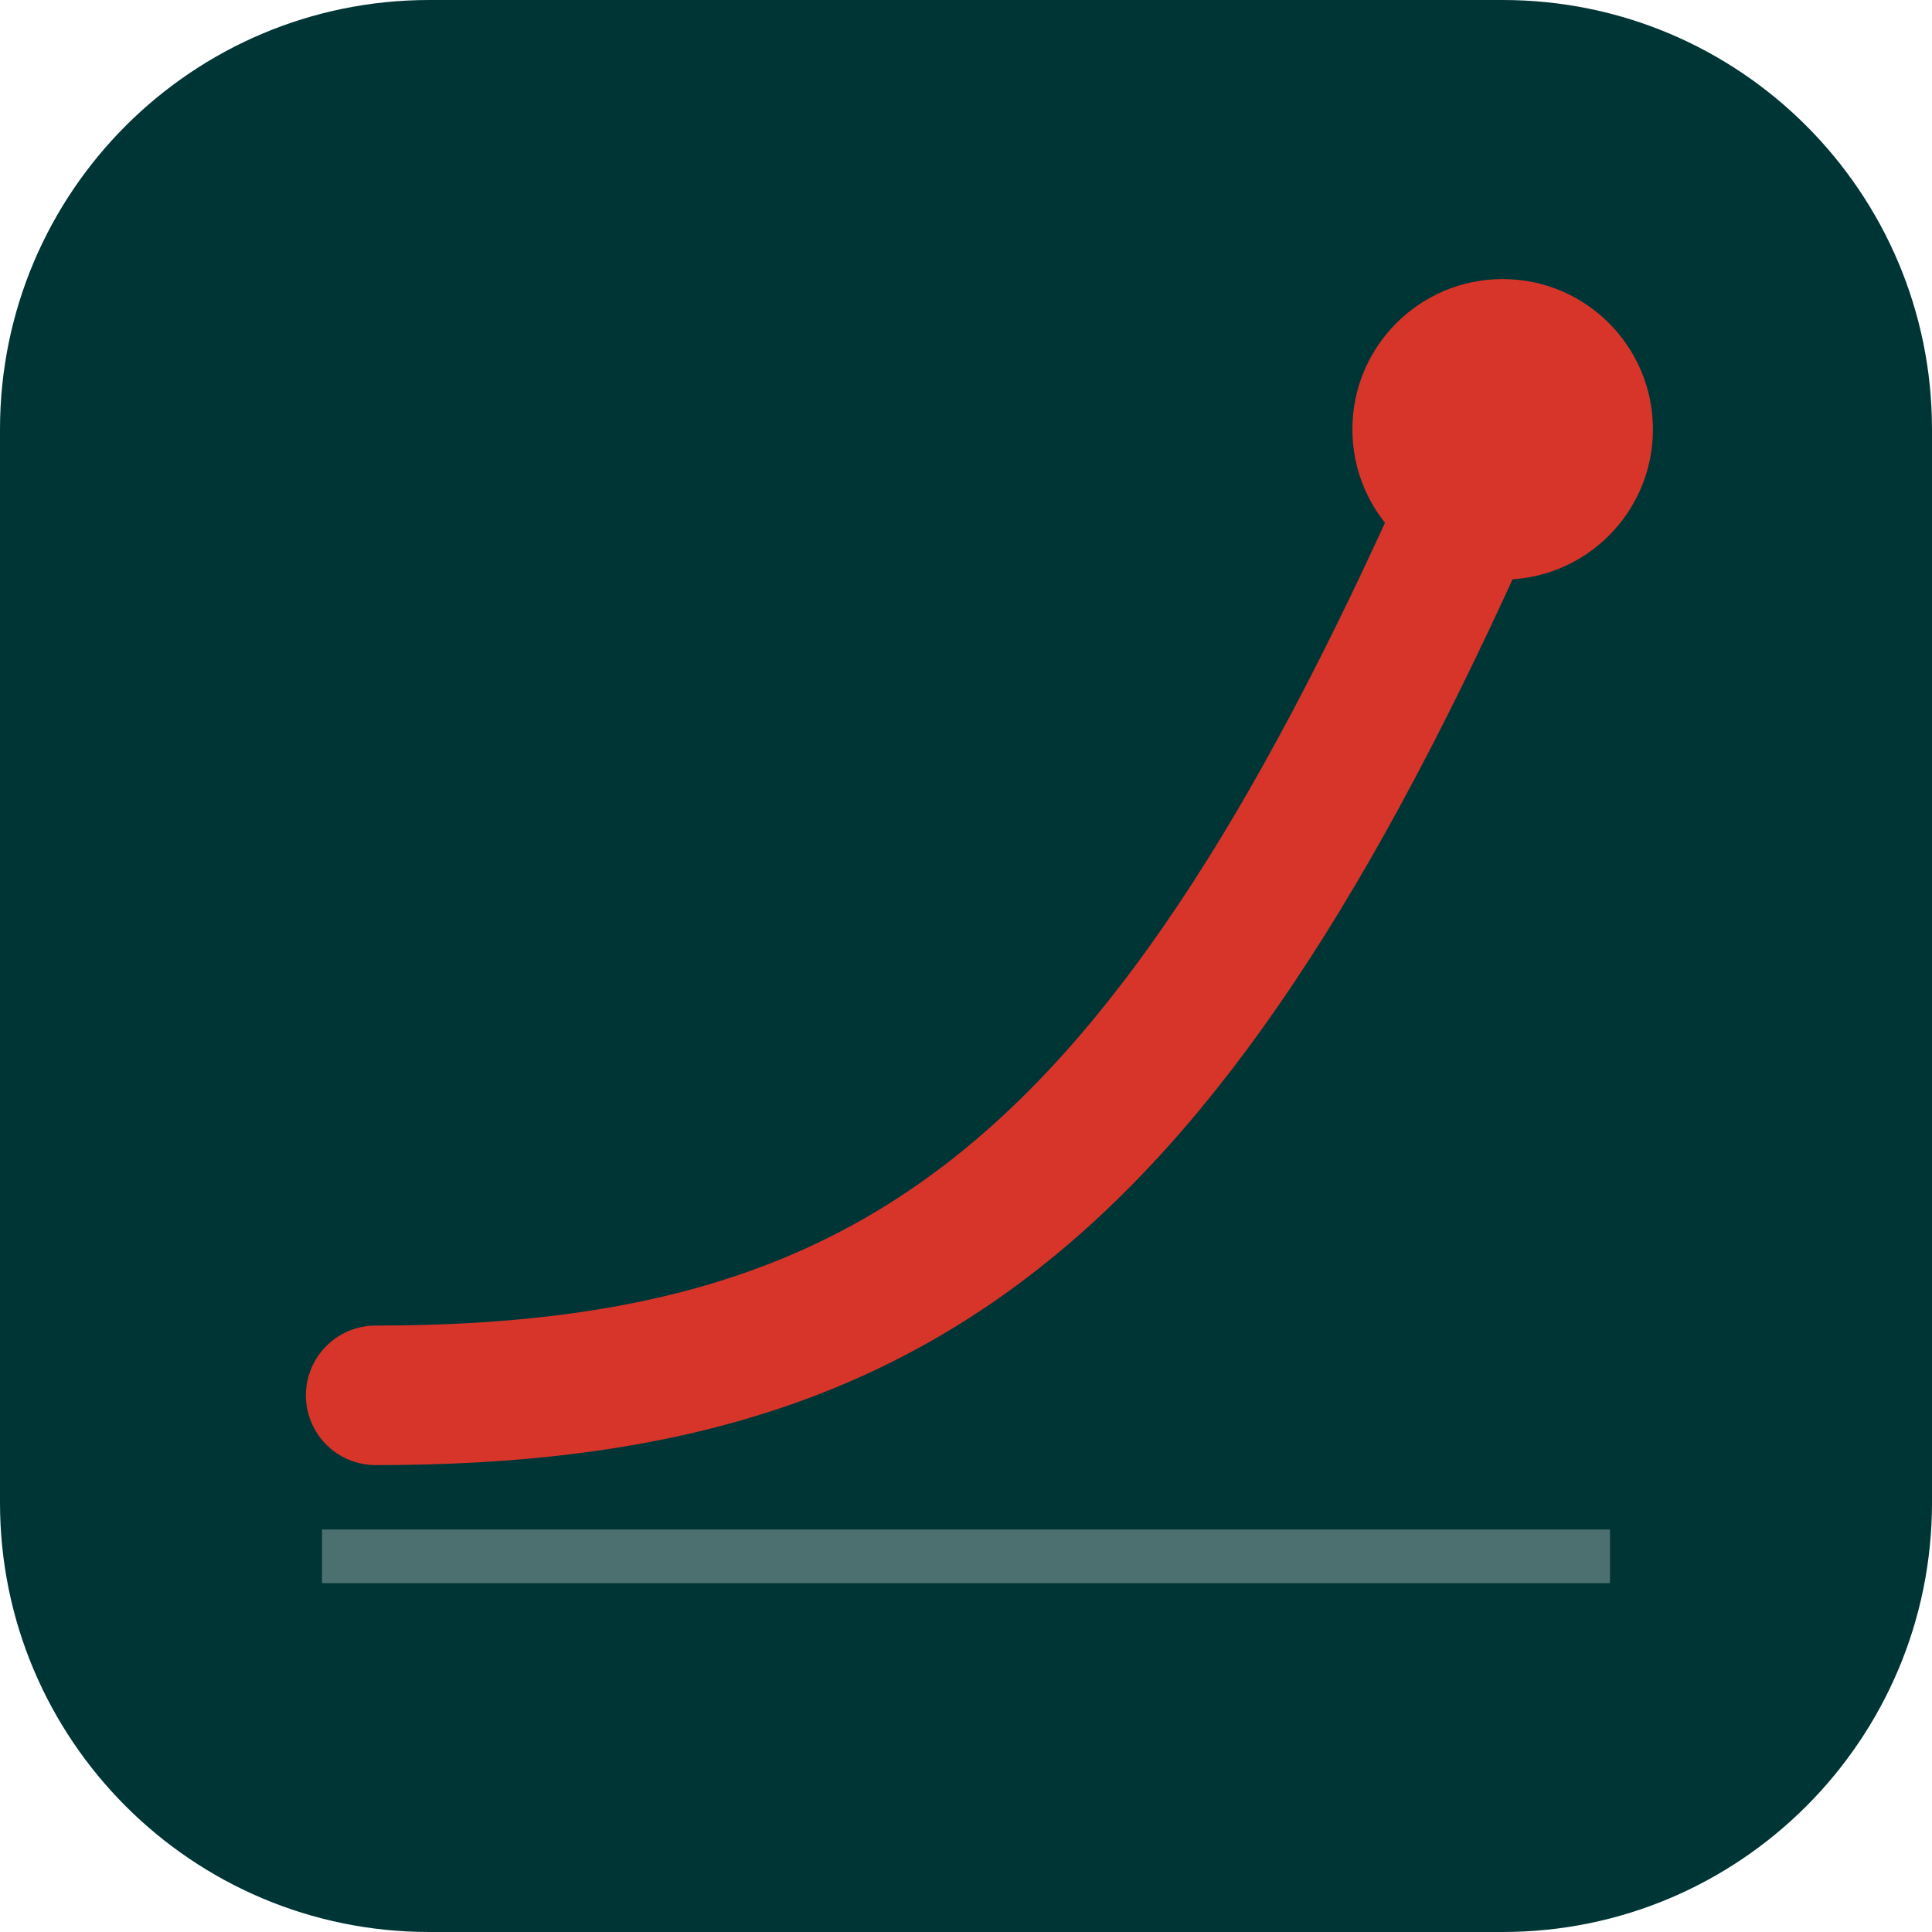
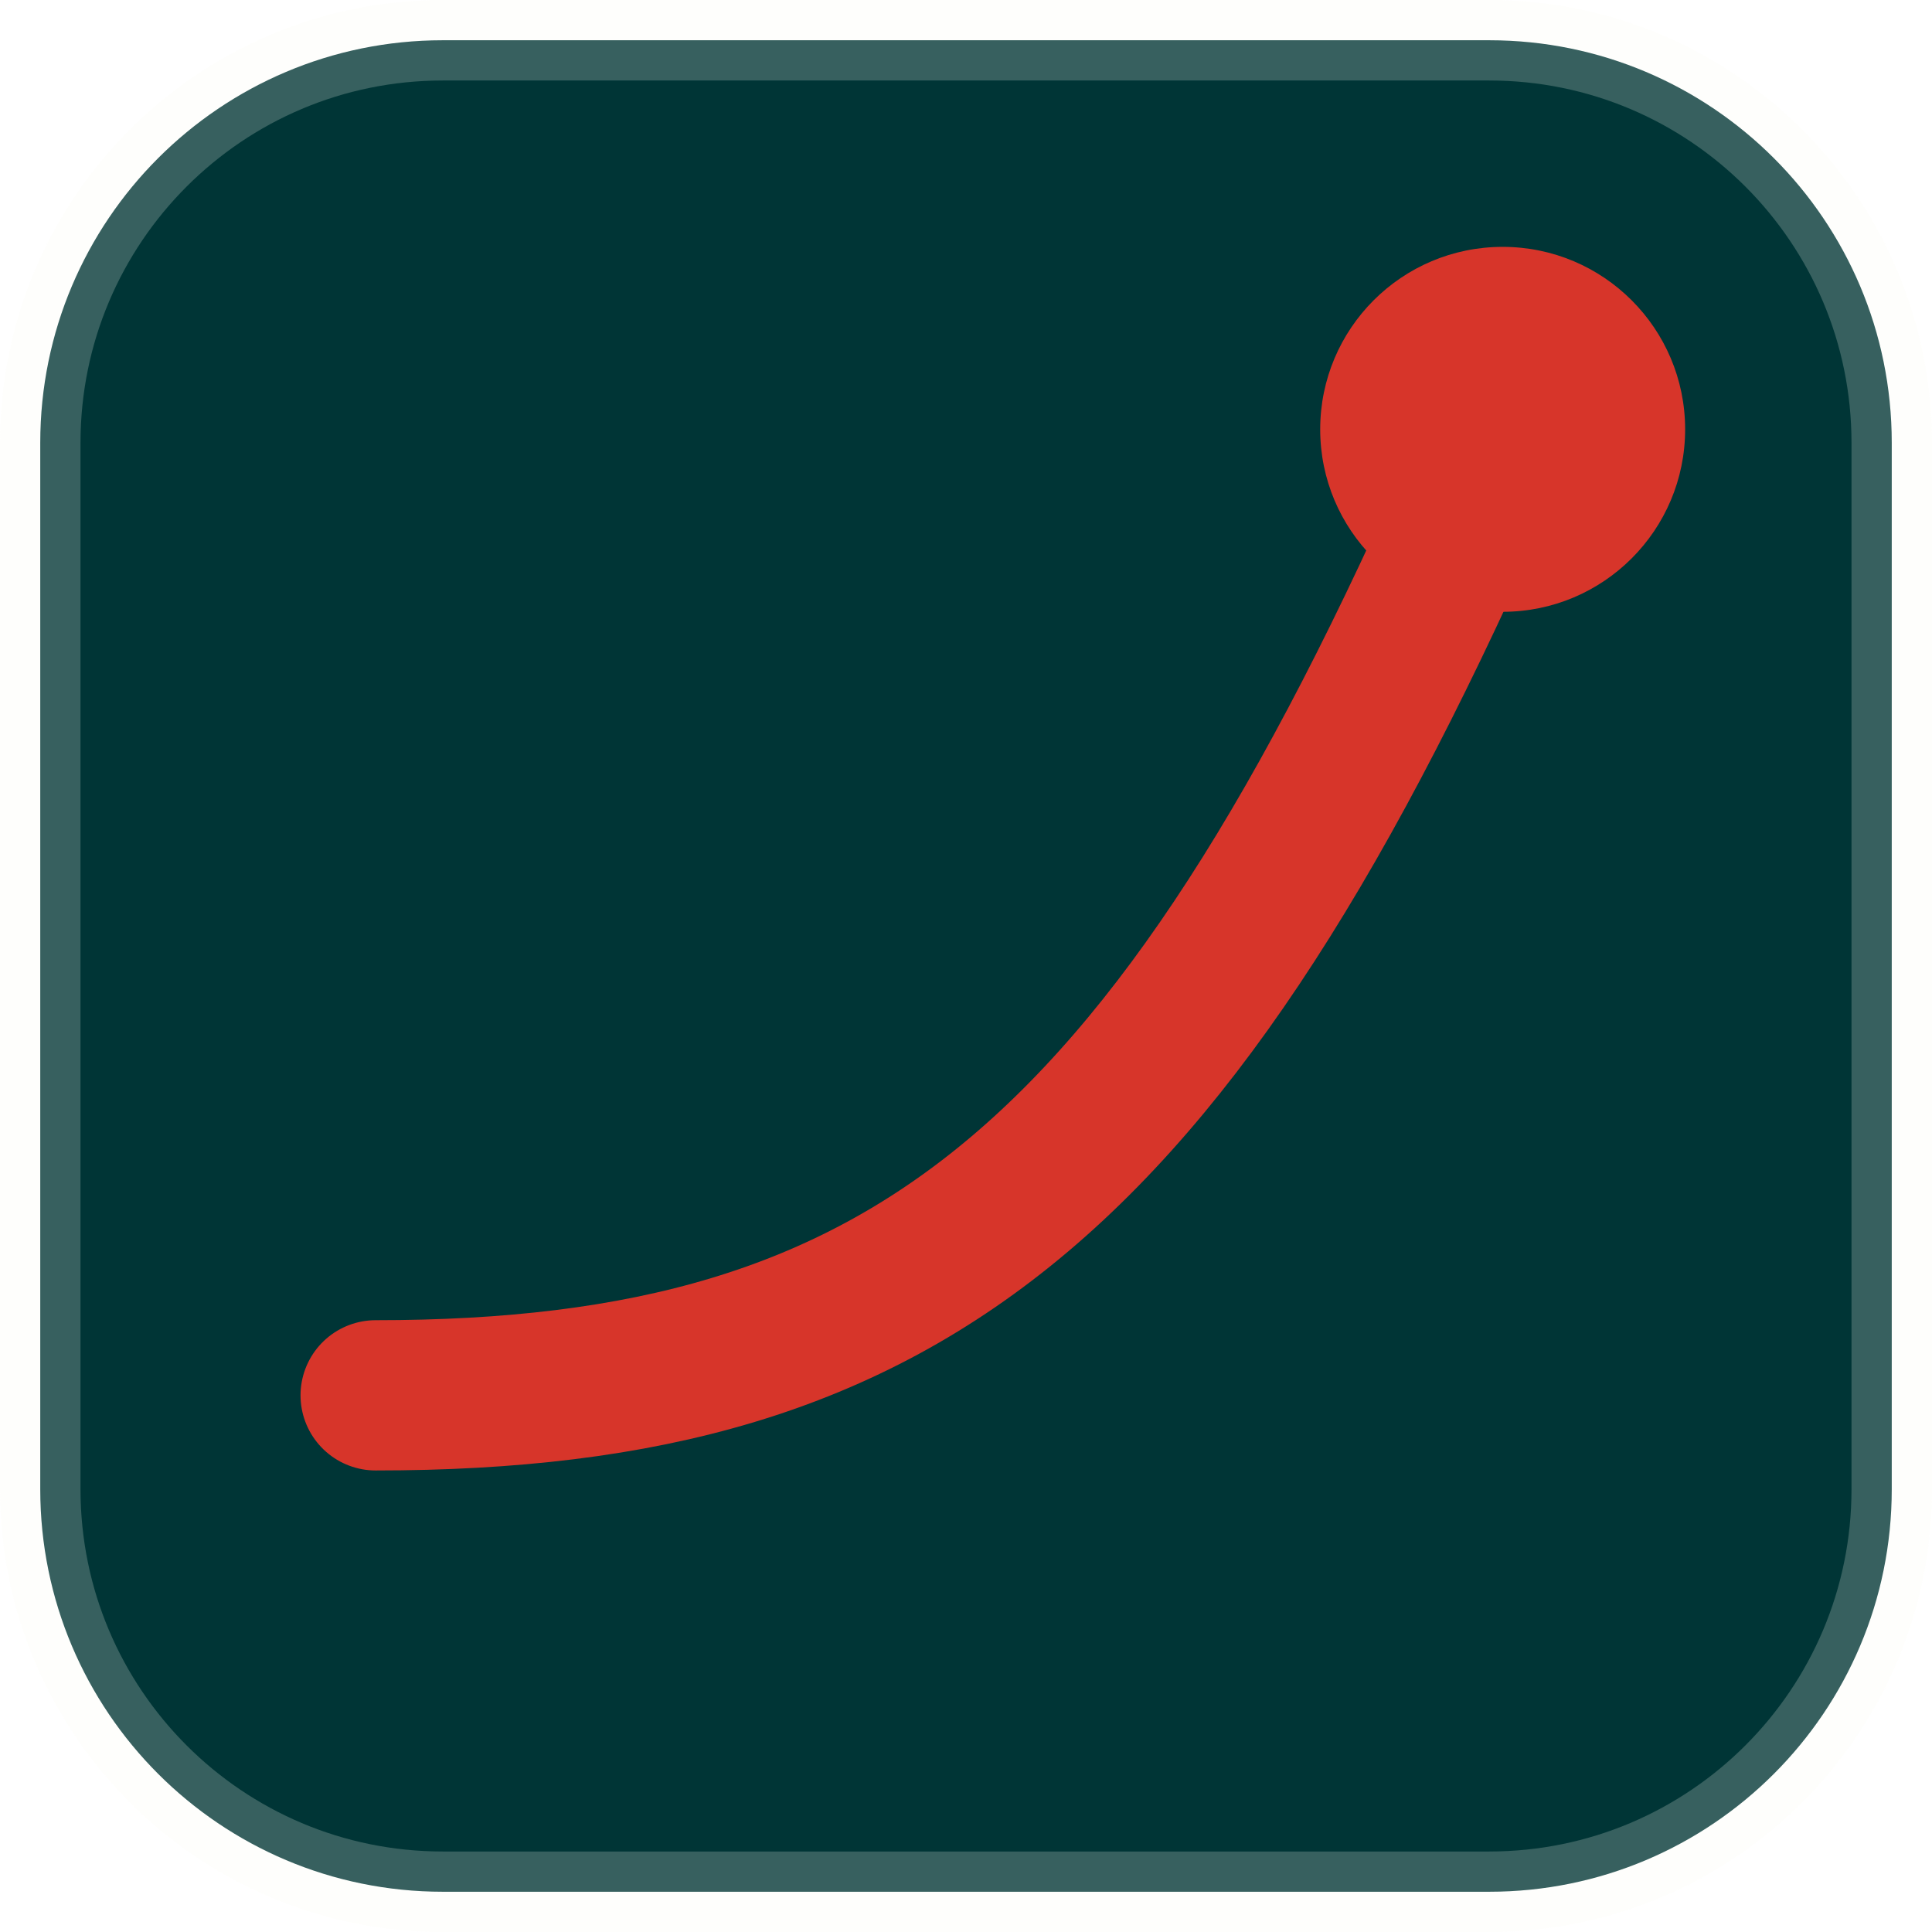
<svg xmlns="http://www.w3.org/2000/svg" width="36" height="36" viewBox="0 0 36 36">
-   <rect width="36" height="36" rx="8" fill="#003536" />
-   <path d="M6 29H30" stroke="#FDFAF4" stroke-opacity="0.3" stroke-width="1" />
-   <path d="M7 26C17 26 22 22 28 8" fill="none" stroke="#D7352A" stroke-width="2.6" stroke-linecap="round" />
-   <circle cx="28" cy="8" r="2.8" fill="#D7352A" />
+   <rect x="0.75" y="0.75" width="34.5" height="34.5" rx="7.5" fill="#003536" stroke="#FDFAF4" stroke-opacity="0.22" stroke-width="1.5" />
+   <path d="M7 26C17 26 22 22 28 8" fill="none" stroke="#D7352A" stroke-width="2.8" stroke-linecap="round" />
+   <circle cx="28" cy="8" r="3.4" fill="#D7352A" />
</svg>
